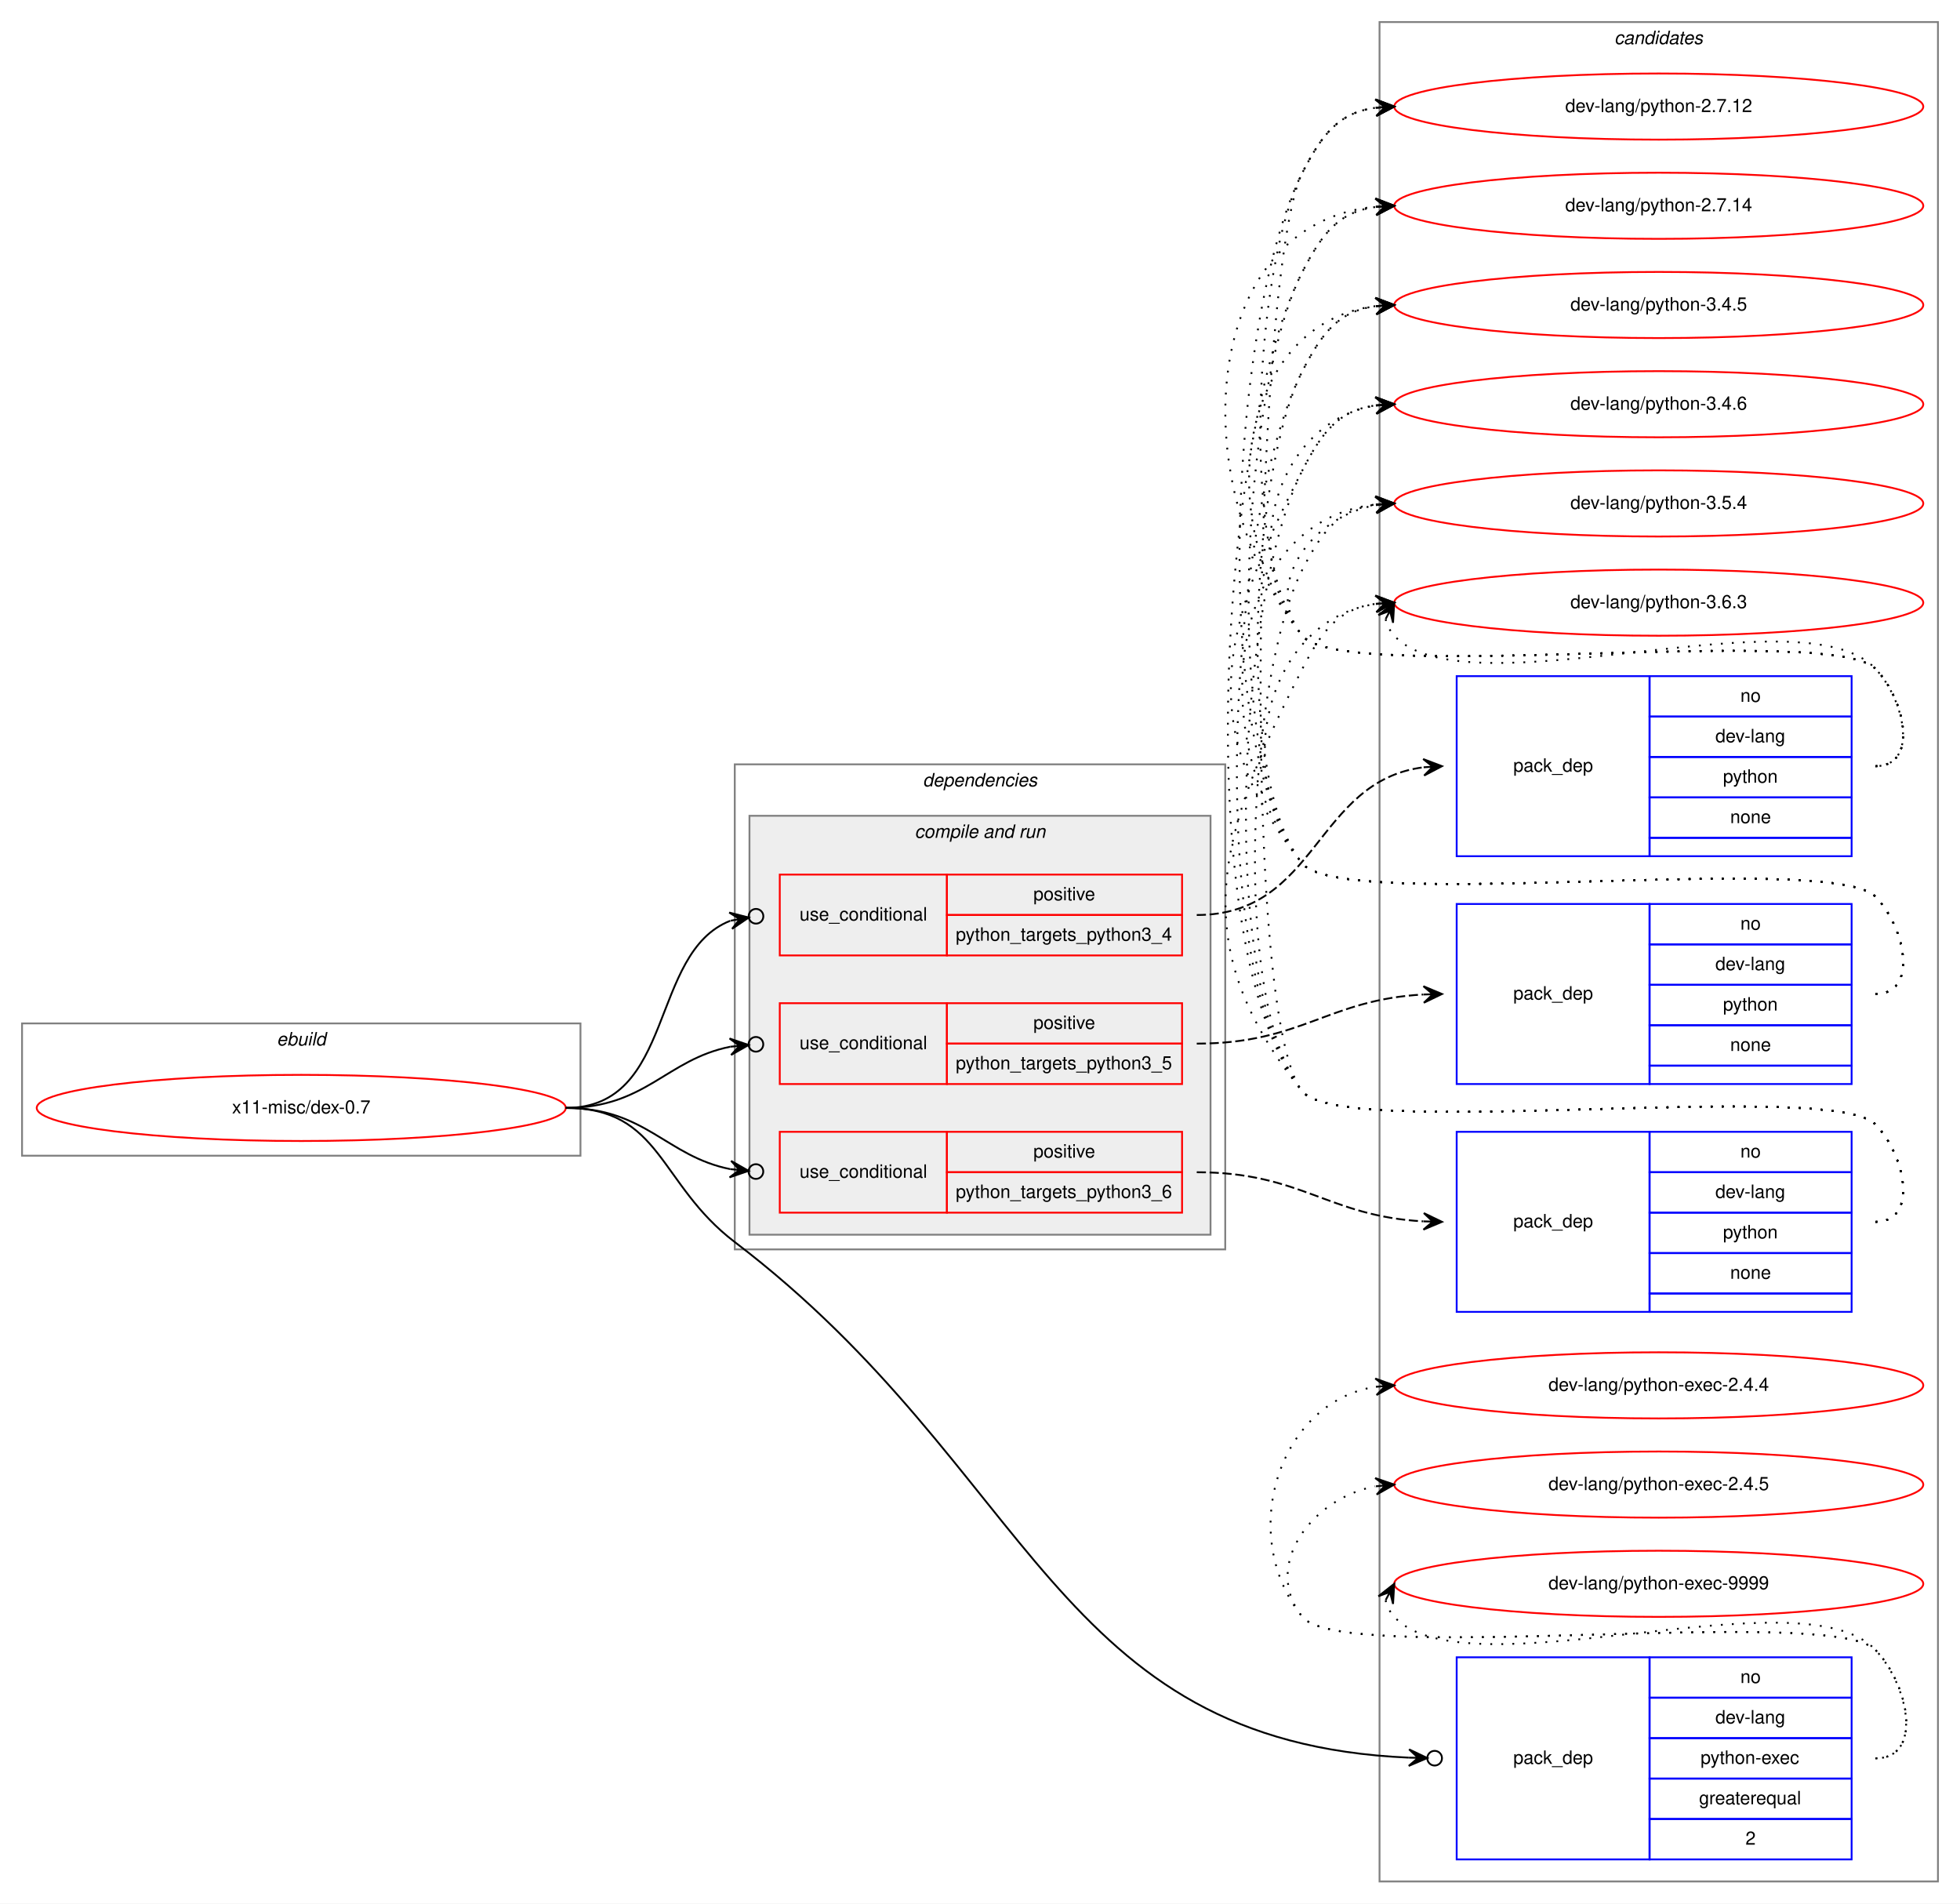
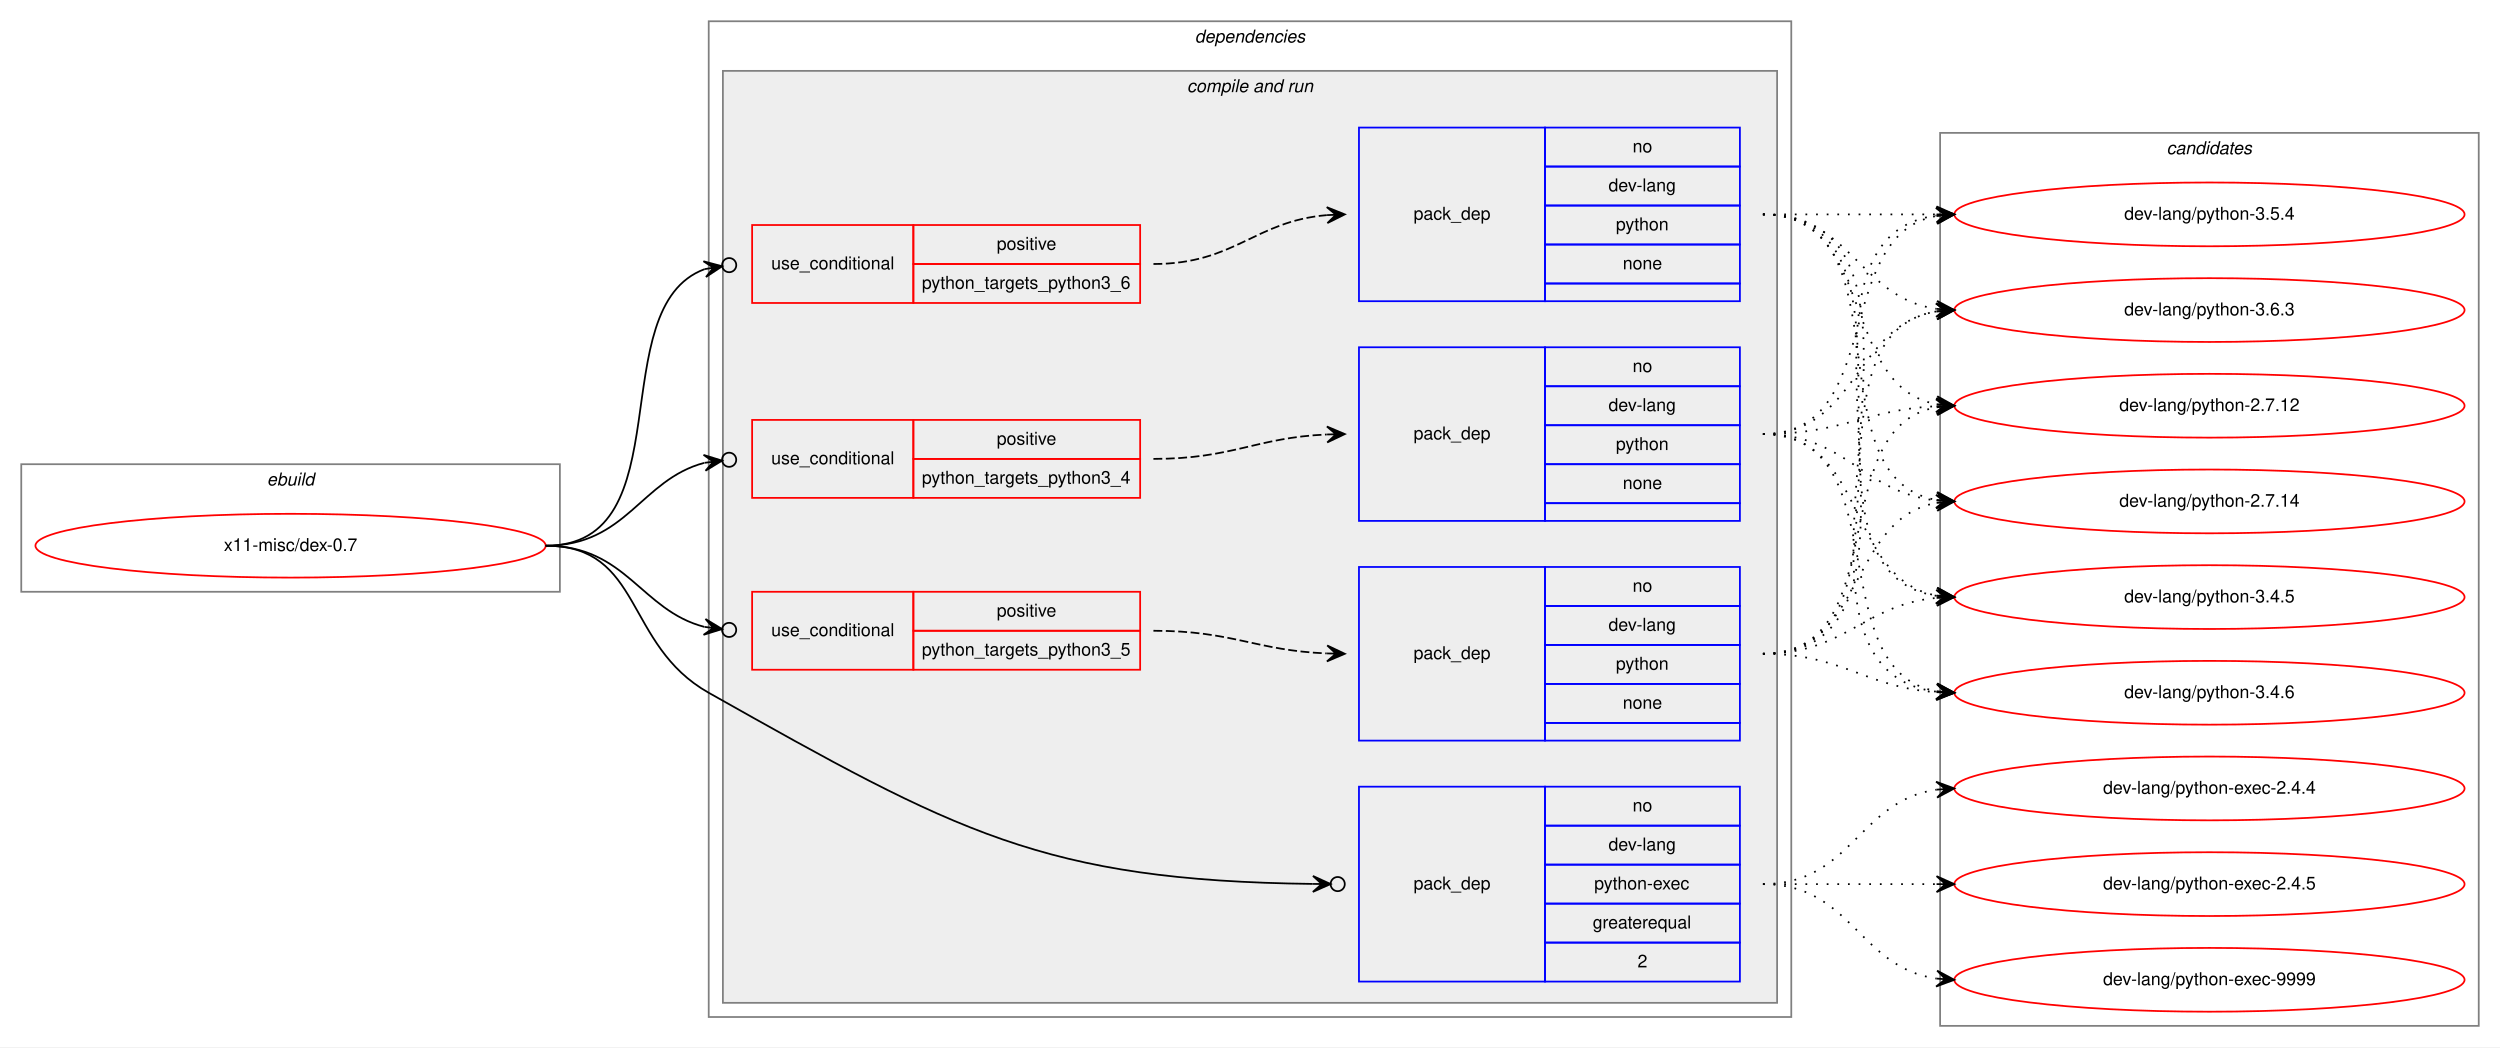
- <svg xmlns="http://www.w3.org/2000/svg" xmlns:xlink="http://www.w3.org/1999/xlink" width="1067pt" height="1036pt" viewBox="0.00 0.00 1067.00 1036.00">
-   <g id="graph0" class="graph" transform="scale(1 1) rotate(0) translate(4 1032)">
-     <polygon fill="white" stroke="transparent" points="-4,4 -4,-1032 1063,-1032 1063,4 -4,4" />
+ <svg xmlns="http://www.w3.org/2000/svg" xmlns:xlink="http://www.w3.org/1999/xlink" width="1411pt" height="591pt" viewBox="0.00 0.00 1411.00 591.00">
+   <g id="graph0" class="graph" transform="scale(1 1) rotate(0) translate(4 587)">
+     <polygon fill="white" stroke="transparent" points="-4,4 -4,-587 1407,-587 1407,4 -4,4" />
    <g id="clust1" class="cluster">
-       <polygon fill="none" stroke="gray" points="8,-403 8,-475 312,-475 312,-403 8,-403" />
-       <text text-anchor="start" x="146.663" y="-463" font-family="Helvetica,sans-Serif" font-style="italic" font-size="10.00">ebuild</text>
+       <polygon fill="none" stroke="gray" points="8,-253 8,-325 312,-325 312,-253 8,-253" />
+       <text text-anchor="start" x="146.663" y="-313" font-family="Helvetica,sans-Serif" font-style="italic" font-size="10.00">ebuild</text>
+     </g>
+     <g id="clust2" class="cluster">
+       <polygon fill="none" stroke="gray" points="396,-13 396,-575 1007,-575 1007,-13 396,-13" />
+       <text text-anchor="start" x="670.375" y="-563" font-family="Helvetica,sans-Serif" font-style="italic" font-size="10.00">dependencies</text>
+     </g>
+     <g id="clust4" class="cluster">
+       <polygon fill="#eeeeee" stroke="gray" points="404,-21 404,-547 999,-547 999,-21 404,-21" />
+       <text text-anchor="start" x="665.937" y="-535" font-family="Helvetica,sans-Serif" font-style="italic" font-size="10.00">compile and run</text>
    </g>
    <g id="clust13" class="cluster">
-       <polygon fill="none" stroke="gray" points="747,-8 747,-1020 1051,-1020 1051,-8 747,-8" />
-       <text text-anchor="start" x="874.824" y="-1008" font-family="Helvetica,sans-Serif" font-style="italic" font-size="10.00">candidates</text>
-     </g>
-     <g id="clust2" class="cluster">
-       <polygon fill="none" stroke="gray" points="396,-352 396,-616 663,-616 663,-352 396,-352" />
-       <text text-anchor="start" x="498.375" y="-604" font-family="Helvetica,sans-Serif" font-style="italic" font-size="10.00">dependencies</text>
-     </g>
-     <g id="clust4" class="cluster">
-       <polygon fill="#eeeeee" stroke="gray" points="404,-360 404,-588 655,-588 655,-360 404,-360" />
-       <text text-anchor="start" x="493.937" y="-576" font-family="Helvetica,sans-Serif" font-style="italic" font-size="10.00">compile and run</text>
+       <polygon fill="none" stroke="gray" points="1091,-8 1091,-512 1395,-512 1395,-8 1091,-8" />
+       <text text-anchor="start" x="1218.82" y="-500" font-family="Helvetica,sans-Serif" font-style="italic" font-size="10.00">candidates</text>
    </g>
    <g id="node1" class="node">
      <g id="a_node1">
        <a xlink:href="../x11-misc/dex-0.7.svg" xlink:title="x11-misc/dex-0.7">
-           <ellipse fill="none" stroke="red" cx="160" cy="-429" rx="144" ry="18" />
-           <text text-anchor="middle" x="160" y="-426" font-family="Helvetica,sans-Serif" font-size="10.00">x11-misc/dex-0.7</text>
+           <ellipse fill="none" stroke="red" cx="160" cy="-279" rx="144" ry="18" />
+           <text text-anchor="middle" x="160" y="-276" font-family="Helvetica,sans-Serif" font-size="10.00">x11-misc/dex-0.7</text>
        </a>
      </g>
    </g>
    <g id="node2" class="node">
-       <polygon fill="none" stroke="red" points="420.5,-512 420.5,-556 511.5,-556 511.5,-512 420.5,-512" />
-       <text text-anchor="start" x="431.267" y="-531" font-family="Helvetica,sans-Serif" font-size="10.00">use_conditional</text>
-       <polygon fill="none" stroke="red" points="511.5,-534 511.5,-556 639.5,-556 639.5,-534 511.5,-534" />
-       <text text-anchor="start" x="558.553" y="-542" font-family="Helvetica,sans-Serif" font-size="10.00">positive</text>
-       <polygon fill="none" stroke="red" points="511.5,-512 511.5,-534 639.5,-534 639.5,-512 511.5,-512" />
-       <text text-anchor="start" x="516.306" y="-520" font-family="Helvetica,sans-Serif" font-size="10.00">python_targets_python3_4</text>
+       <polygon fill="none" stroke="red" points="420.5,-306 420.5,-350 511.5,-350 511.5,-306 420.5,-306" />
+       <text text-anchor="start" x="431.267" y="-325" font-family="Helvetica,sans-Serif" font-size="10.00">use_conditional</text>
+       <polygon fill="none" stroke="red" points="511.5,-328 511.5,-350 639.5,-350 639.5,-328 511.5,-328" />
+       <text text-anchor="start" x="558.553" y="-336" font-family="Helvetica,sans-Serif" font-size="10.00">positive</text>
+       <polygon fill="none" stroke="red" points="511.5,-306 511.5,-328 639.5,-328 639.5,-306 511.5,-306" />
+       <text text-anchor="start" x="516.306" y="-314" font-family="Helvetica,sans-Serif" font-size="10.00">python_targets_python3_4</text>
    </g>
    <g id="edge2" class="edge">
-       <path fill="none" stroke="black" d="M304,-429C363.873,-429 349.116,-513.387 393.539,-530.858" />
-       <ellipse fill="none" stroke="black" cx="407.56" cy="-533.311" rx="4" ry="4" />
-       <polygon fill="black" stroke="black" points="403.62,-532.621 392.994,-535.331 398.695,-531.76 393.769,-530.898 393.769,-530.898 393.769,-530.898 398.695,-531.76 394.545,-526.465 403.62,-532.621 403.62,-532.621" />
+       <path fill="none" stroke="black" d="M304,-279C349.739,-279 357.521,-316.181 393.474,-325.767" />
+       <ellipse fill="none" stroke="black" cx="407.53" cy="-327.508" rx="4" ry="4" />
+       <polygon fill="black" stroke="black" points="403.561,-327.017 393.083,-330.253 398.599,-326.402 393.637,-325.787 393.637,-325.787 393.637,-325.787 398.599,-326.402 394.19,-321.321 403.561,-327.017 403.561,-327.017" />
    </g>
    <g id="node4" class="node">
-       <polygon fill="none" stroke="red" points="420.5,-442 420.5,-486 511.5,-486 511.5,-442 420.5,-442" />
-       <text text-anchor="start" x="431.267" y="-461" font-family="Helvetica,sans-Serif" font-size="10.00">use_conditional</text>
-       <polygon fill="none" stroke="red" points="511.5,-464 511.5,-486 639.5,-486 639.5,-464 511.5,-464" />
-       <text text-anchor="start" x="558.553" y="-472" font-family="Helvetica,sans-Serif" font-size="10.00">positive</text>
-       <polygon fill="none" stroke="red" points="511.5,-442 511.5,-464 639.5,-464 639.5,-442 511.5,-442" />
-       <text text-anchor="start" x="516.306" y="-450" font-family="Helvetica,sans-Serif" font-size="10.00">python_targets_python3_5</text>
+       <polygon fill="none" stroke="red" points="420.5,-209 420.5,-253 511.5,-253 511.5,-209 420.5,-209" />
+       <text text-anchor="start" x="431.267" y="-228" font-family="Helvetica,sans-Serif" font-size="10.00">use_conditional</text>
+       <polygon fill="none" stroke="red" points="511.5,-231 511.5,-253 639.5,-253 639.5,-231 511.5,-231" />
+       <text text-anchor="start" x="558.553" y="-239" font-family="Helvetica,sans-Serif" font-size="10.00">positive</text>
+       <polygon fill="none" stroke="red" points="511.5,-209 511.5,-231 639.5,-231 639.5,-209 511.5,-209" />
+       <text text-anchor="start" x="516.306" y="-217" font-family="Helvetica,sans-Serif" font-size="10.00">python_targets_python3_5</text>
    </g>
    <g id="edge4" class="edge">
-       <path fill="none" stroke="black" d="M304,-429C347.573,-429 358.63,-455.32 393.565,-462.312" />
-       <ellipse fill="none" stroke="black" cx="407.518" cy="-463.625" rx="4" ry="4" />
-       <polygon fill="black" stroke="black" points="403.535,-463.25 393.157,-466.793 398.557,-462.782 393.579,-462.313 393.579,-462.313 393.579,-462.313 398.557,-462.782 394.001,-457.833 403.535,-463.25 403.535,-463.25" />
+       <path fill="none" stroke="black" d="M304,-279C349.579,-279 357.619,-242.577 393.52,-233.187" />
+       <ellipse fill="none" stroke="black" cx="407.529" cy="-231.483" rx="4" ry="4" />
+       <polygon fill="black" stroke="black" points="403.559,-231.966 394.175,-237.641 398.595,-232.57 393.632,-233.174 393.632,-233.174 393.632,-233.174 398.595,-232.57 393.088,-228.707 403.559,-231.966 403.559,-231.966" />
    </g>
    <g id="node6" class="node">
-       <polygon fill="none" stroke="red" points="420.5,-372 420.5,-416 511.5,-416 511.5,-372 420.5,-372" />
-       <text text-anchor="start" x="431.267" y="-391" font-family="Helvetica,sans-Serif" font-size="10.00">use_conditional</text>
-       <polygon fill="none" stroke="red" points="511.5,-394 511.5,-416 639.5,-416 639.5,-394 511.5,-394" />
-       <text text-anchor="start" x="558.553" y="-402" font-family="Helvetica,sans-Serif" font-size="10.00">positive</text>
-       <polygon fill="none" stroke="red" points="511.5,-372 511.5,-394 639.5,-394 639.5,-372 511.5,-372" />
-       <text text-anchor="start" x="516.306" y="-380" font-family="Helvetica,sans-Serif" font-size="10.00">python_targets_python3_6</text>
+       <polygon fill="none" stroke="red" points="420.5,-416 420.5,-460 511.5,-460 511.5,-416 420.5,-416" />
+       <text text-anchor="start" x="431.267" y="-435" font-family="Helvetica,sans-Serif" font-size="10.00">use_conditional</text>
+       <polygon fill="none" stroke="red" points="511.5,-438 511.5,-460 639.5,-460 639.5,-438 511.5,-438" />
+       <text text-anchor="start" x="558.553" y="-446" font-family="Helvetica,sans-Serif" font-size="10.00">positive</text>
+       <polygon fill="none" stroke="red" points="511.5,-416 511.5,-438 639.5,-438 639.5,-416 511.5,-416" />
+       <text text-anchor="start" x="516.306" y="-424" font-family="Helvetica,sans-Serif" font-size="10.00">python_targets_python3_6</text>
    </g>
    <g id="edge6" class="edge">
-       <path fill="none" stroke="black" d="M304,-429C347.573,-429 358.63,-402.68 393.565,-395.688" />
-       <ellipse fill="none" stroke="black" cx="407.518" cy="-394.375" rx="4" ry="4" />
-       <polygon fill="black" stroke="black" points="403.535,-394.75 394.001,-400.167 398.557,-395.218 393.579,-395.687 393.579,-395.687 393.579,-395.687 398.557,-395.218 393.157,-391.207 403.535,-394.75 403.535,-394.75" />
+       <path fill="none" stroke="black" d="M304,-279C382.472,-279 335.353,-413.555 393.71,-435.105" />
+       <ellipse fill="none" stroke="black" cx="407.552" cy="-437.357" rx="4" ry="4" />
+       <polygon fill="black" stroke="black" points="403.604,-436.715 393.011,-439.55 398.669,-435.912 393.734,-435.108 393.734,-435.108 393.734,-435.108 398.669,-435.912 394.457,-430.667 403.604,-436.715 403.604,-436.715" />
    </g>
    <g id="node8" class="node">
-       <polygon fill="none" stroke="blue" points="789,-20 789,-130 894,-130 894,-20 789,-20" />
-       <text text-anchor="start" x="819.823" y="-72" font-family="Helvetica,sans-Serif" font-size="10.00">pack_dep</text>
-       <polygon fill="none" stroke="blue" points="894,-108 894,-130 1004,-130 1004,-108 894,-108" />
-       <text text-anchor="start" x="943.441" y="-116" font-family="Helvetica,sans-Serif" font-size="10.00">no</text>
-       <polygon fill="none" stroke="blue" points="894,-86 894,-108 1004,-108 1004,-86 894,-86" />
-       <text text-anchor="start" x="929.828" y="-94" font-family="Helvetica,sans-Serif" font-size="10.00">dev-lang</text>
-       <polygon fill="none" stroke="blue" points="894,-64 894,-86 1004,-86 1004,-64 894,-64" />
-       <text text-anchor="start" x="921.769" y="-72" font-family="Helvetica,sans-Serif" font-size="10.00">python-exec</text>
-       <polygon fill="none" stroke="blue" points="894,-42 894,-64 1004,-64 1004,-42 894,-42" />
-       <text text-anchor="start" x="920.936" y="-50" font-family="Helvetica,sans-Serif" font-size="10.00">greaterequal</text>
-       <polygon fill="none" stroke="blue" points="894,-20 894,-42 1004,-42 1004,-20 894,-20" />
-       <text text-anchor="start" x="946.221" y="-28" font-family="Helvetica,sans-Serif" font-size="10.00">2</text>
+       <polygon fill="none" stroke="blue" points="763,-33 763,-143 868,-143 868,-33 763,-33" />
+       <text text-anchor="start" x="793.823" y="-85" font-family="Helvetica,sans-Serif" font-size="10.00">pack_dep</text>
+       <polygon fill="none" stroke="blue" points="868,-121 868,-143 978,-143 978,-121 868,-121" />
+       <text text-anchor="start" x="917.441" y="-129" font-family="Helvetica,sans-Serif" font-size="10.00">no</text>
+       <polygon fill="none" stroke="blue" points="868,-99 868,-121 978,-121 978,-99 868,-99" />
+       <text text-anchor="start" x="903.828" y="-107" font-family="Helvetica,sans-Serif" font-size="10.00">dev-lang</text>
+       <polygon fill="none" stroke="blue" points="868,-77 868,-99 978,-99 978,-77 868,-77" />
+       <text text-anchor="start" x="895.769" y="-85" font-family="Helvetica,sans-Serif" font-size="10.00">python-exec</text>
+       <polygon fill="none" stroke="blue" points="868,-55 868,-77 978,-77 978,-55 868,-55" />
+       <text text-anchor="start" x="894.936" y="-63" font-family="Helvetica,sans-Serif" font-size="10.00">greaterequal</text>
+       <polygon fill="none" stroke="blue" points="868,-33 868,-55 978,-55 978,-33 868,-33" />
+       <text text-anchor="start" x="920.221" y="-41" font-family="Helvetica,sans-Serif" font-size="10.00">2</text>
    </g>
    <g id="edge7" class="edge">
-       <path fill="none" stroke="black" d="M304,-429C356.197,-429 354.466,-387.615 396,-356 559.624,-231.451 568.75,-83.926 762.906,-75.389" />
-       <ellipse fill="none" stroke="black" cx="777.001" cy="-75.086" rx="4" ry="4" />
-       <polygon fill="black" stroke="black" points="773.002,-75.172 763.101,-79.886 768.003,-75.279 763.004,-75.387 763.004,-75.387 763.004,-75.387 768.003,-75.279 762.907,-70.888 773.002,-75.172 773.002,-75.172" />
+       <path fill="none" stroke="black" d="M304,-279C359.07,-279 348.022,-223.034 396,-196 535.775,-117.242 584.741,-90.022 736.933,-88.11" />
+       <ellipse fill="none" stroke="black" cx="751" cy="-88.024" rx="4" ry="4" />
+       <polygon fill="black" stroke="black" points="747,-88.049 737.028,-92.609 742,-88.079 737,-88.109 737,-88.109 737,-88.109 742,-88.079 736.973,-83.609 747,-88.049 747,-88.049" />
    </g>
    <g id="node3" class="node">
-       <polygon fill="none" stroke="blue" points="789,-566 789,-664 894,-664 894,-566 789,-566" />
-       <text text-anchor="start" x="819.823" y="-612" font-family="Helvetica,sans-Serif" font-size="10.00">pack_dep</text>
-       <polygon fill="none" stroke="blue" points="894,-642 894,-664 1004,-664 1004,-642 894,-642" />
-       <text text-anchor="start" x="943.441" y="-650" font-family="Helvetica,sans-Serif" font-size="10.00">no</text>
-       <polygon fill="none" stroke="blue" points="894,-620 894,-642 1004,-642 1004,-620 894,-620" />
-       <text text-anchor="start" x="929.828" y="-628" font-family="Helvetica,sans-Serif" font-size="10.00">dev-lang</text>
-       <polygon fill="none" stroke="blue" points="894,-598 894,-620 1004,-620 1004,-598 894,-598" />
-       <text text-anchor="start" x="933.992" y="-606" font-family="Helvetica,sans-Serif" font-size="10.00">python</text>
-       <polygon fill="none" stroke="blue" points="894,-576 894,-598 1004,-598 1004,-576 894,-576" />
-       <text text-anchor="start" x="937.882" y="-584" font-family="Helvetica,sans-Serif" font-size="10.00">none</text>
-       <polygon fill="none" stroke="blue" points="894,-566 894,-576 1004,-576 1004,-566 894,-566" />
+       <polygon fill="none" stroke="blue" points="763,-293 763,-391 868,-391 868,-293 763,-293" />
+       <text text-anchor="start" x="793.823" y="-339" font-family="Helvetica,sans-Serif" font-size="10.00">pack_dep</text>
+       <polygon fill="none" stroke="blue" points="868,-369 868,-391 978,-391 978,-369 868,-369" />
+       <text text-anchor="start" x="917.441" y="-377" font-family="Helvetica,sans-Serif" font-size="10.00">no</text>
+       <polygon fill="none" stroke="blue" points="868,-347 868,-369 978,-369 978,-347 868,-347" />
+       <text text-anchor="start" x="903.828" y="-355" font-family="Helvetica,sans-Serif" font-size="10.00">dev-lang</text>
+       <polygon fill="none" stroke="blue" points="868,-325 868,-347 978,-347 978,-325 868,-325" />
+       <text text-anchor="start" x="907.992" y="-333" font-family="Helvetica,sans-Serif" font-size="10.00">python</text>
+       <polygon fill="none" stroke="blue" points="868,-303 868,-325 978,-325 978,-303 868,-303" />
+       <text text-anchor="start" x="911.882" y="-311" font-family="Helvetica,sans-Serif" font-size="10.00">none</text>
+       <polygon fill="none" stroke="blue" points="868,-293 868,-303 978,-303 978,-293 868,-293" />
    </g>
    <g id="edge1" class="edge">
-       <path fill="none" stroke="black" stroke-dasharray="5,2" d="M647.5,-534C713.376,-534 711.945,-606.982 770.986,-614.395" />
-       <polygon fill="black" stroke="black" points="781,-615 770.747,-618.888 776.009,-614.698 771.018,-614.396 771.018,-614.396 771.018,-614.396 776.009,-614.698 771.29,-609.905 781,-615 781,-615" />
+       <path fill="none" stroke="black" stroke-dasharray="5,2" d="M647,-328C691.809,-328 704.731,-339.999 744.807,-341.78" />
+       <polygon fill="black" stroke="black" points="755,-342 744.905,-346.283 750.001,-341.892 745.002,-341.784 745.002,-341.784 745.002,-341.784 750.001,-341.892 745.099,-337.285 755,-342 755,-342" />
    </g>
    <g id="node9" class="node">
      <g id="a_node9">
        <a xlink:href="../dev-lang/python-2.7.12.svg" xlink:title="dev-lang/python-2.7.12">
-           <ellipse fill="none" stroke="red" cx="899" cy="-974" rx="144" ry="18" />
-           <text text-anchor="middle" x="899" y="-971" font-family="Helvetica,sans-Serif" font-size="10.00">dev-lang/python-2.7.12</text>
+           <ellipse fill="none" stroke="red" cx="1243" cy="-358" rx="144" ry="18" />
+           <text text-anchor="middle" x="1243" y="-355" font-family="Helvetica,sans-Serif" font-size="10.00">dev-lang/python-2.7.12</text>
        </a>
      </g>
    </g>
    <g id="edge8" class="edge">
-       <path fill="none" stroke="black" stroke-dasharray="1,5" d="M1017,-615C1040.56,-615 1033.38,-651.069 1017,-668 992.859,-692.959 726.83,-658.996 705,-686 669.794,-729.549 679.469,-888.158 705,-938 715.826,-959.135 724.884,-970.686 744.957,-973.382" />
-       <polygon fill="black" stroke="black" points="755,-974 744.742,-977.877 750.009,-973.693 745.019,-973.386 745.019,-973.386 745.019,-973.386 750.009,-973.693 745.295,-968.894 755,-974 755,-974" />
+       <path fill="none" stroke="black" stroke-dasharray="1,5" d="M991,-342C1035.92,-342 1048.64,-355.713 1088.79,-357.749" />
+       <polygon fill="black" stroke="black" points="1099,-358 1088.89,-362.253 1094,-357.877 1089,-357.754 1089,-357.754 1089,-357.754 1094,-357.877 1089.11,-353.255 1099,-358 1099,-358" />
    </g>
    <g id="node10" class="node">
      <g id="a_node10">
        <a xlink:href="../dev-lang/python-2.7.14.svg" xlink:title="dev-lang/python-2.7.14">
-           <ellipse fill="none" stroke="red" cx="899" cy="-920" rx="144" ry="18" />
-           <text text-anchor="middle" x="899" y="-917" font-family="Helvetica,sans-Serif" font-size="10.00">dev-lang/python-2.7.14</text>
+           <ellipse fill="none" stroke="red" cx="1243" cy="-304" rx="144" ry="18" />
+           <text text-anchor="middle" x="1243" y="-301" font-family="Helvetica,sans-Serif" font-size="10.00">dev-lang/python-2.7.14</text>
        </a>
      </g>
    </g>
    <g id="edge9" class="edge">
-       <path fill="none" stroke="black" stroke-dasharray="1,5" d="M1017,-615C1040.56,-615 1033.38,-651.069 1017,-668 992.859,-692.959 726.83,-658.996 705,-686 640.362,-765.957 648.04,-910.029 744.723,-919.508" />
-       <polygon fill="black" stroke="black" points="755,-920 744.796,-924.016 750.006,-919.761 745.011,-919.521 745.011,-919.521 745.011,-919.521 750.006,-919.761 745.227,-915.027 755,-920 755,-920" />
+       <path fill="none" stroke="black" stroke-dasharray="1,5" d="M991,-342C1038.31,-342 1047.02,-309.156 1088.9,-304.537" />
+       <polygon fill="black" stroke="black" points="1099,-304 1089.25,-309.025 1094.01,-304.266 1089.01,-304.531 1089.01,-304.531 1089.01,-304.531 1094.01,-304.266 1088.78,-300.037 1099,-304 1099,-304" />
    </g>
    <g id="node11" class="node">
      <g id="a_node11">
        <a xlink:href="../dev-lang/python-3.4.5.svg" xlink:title="dev-lang/python-3.4.5">
-           <ellipse fill="none" stroke="red" cx="899" cy="-866" rx="144" ry="18" />
-           <text text-anchor="middle" x="899" y="-863" font-family="Helvetica,sans-Serif" font-size="10.00">dev-lang/python-3.4.5</text>
+           <ellipse fill="none" stroke="red" cx="1243" cy="-250" rx="144" ry="18" />
+           <text text-anchor="middle" x="1243" y="-247" font-family="Helvetica,sans-Serif" font-size="10.00">dev-lang/python-3.4.5</text>
        </a>
      </g>
    </g>
    <g id="edge10" class="edge">
-       <path fill="none" stroke="black" stroke-dasharray="1,5" d="M1017,-615C1040.56,-615 1033.38,-651.069 1017,-668 992.859,-692.959 726.83,-658.996 705,-686 655.044,-747.794 670.455,-856.174 744.651,-865.374" />
-       <polygon fill="black" stroke="black" points="755,-866 744.746,-869.888 750.009,-865.698 745.018,-865.396 745.018,-865.396 745.018,-865.396 750.009,-865.698 745.29,-860.904 755,-866 755,-866" />
+       <path fill="none" stroke="black" stroke-dasharray="1,5" d="M991,-342C1050.36,-342 1037.79,-260.465 1088.72,-250.911" />
+       <polygon fill="black" stroke="black" points="1099,-250 1089.44,-255.365 1094.02,-250.441 1089.04,-250.882 1089.04,-250.882 1089.04,-250.882 1094.02,-250.441 1088.64,-246.4 1099,-250 1099,-250" />
    </g>
    <g id="node12" class="node">
      <g id="a_node12">
        <a xlink:href="../dev-lang/python-3.4.6.svg" xlink:title="dev-lang/python-3.4.6">
-           <ellipse fill="none" stroke="red" cx="899" cy="-812" rx="144" ry="18" />
-           <text text-anchor="middle" x="899" y="-809" font-family="Helvetica,sans-Serif" font-size="10.00">dev-lang/python-3.4.6</text>
+           <ellipse fill="none" stroke="red" cx="1243" cy="-196" rx="144" ry="18" />
+           <text text-anchor="middle" x="1243" y="-193" font-family="Helvetica,sans-Serif" font-size="10.00">dev-lang/python-3.4.6</text>
        </a>
      </g>
    </g>
    <g id="edge11" class="edge">
-       <path fill="none" stroke="black" stroke-dasharray="1,5" d="M1017,-615C1040.56,-615 1033.38,-651.069 1017,-668 992.859,-692.959 726.83,-658.996 705,-686 669.343,-730.108 691.739,-802.836 744.752,-811.207" />
-       <polygon fill="black" stroke="black" points="755,-812 744.683,-815.715 750.015,-811.614 745.03,-811.229 745.03,-811.229 745.03,-811.229 750.015,-811.614 745.377,-806.742 755,-812 755,-812" />
+       <path fill="none" stroke="black" stroke-dasharray="1,5" d="M991,-342C1068.09,-342 1022.82,-208.823 1088.91,-196.857" />
+       <polygon fill="black" stroke="black" points="1099,-196 1089.42,-201.331 1094.02,-196.423 1089.04,-196.847 1089.04,-196.847 1089.04,-196.847 1094.02,-196.423 1088.65,-192.363 1099,-196 1099,-196" />
    </g>
    <g id="node13" class="node">
      <g id="a_node13">
        <a xlink:href="../dev-lang/python-3.5.4.svg" xlink:title="dev-lang/python-3.5.4">
-           <ellipse fill="none" stroke="red" cx="899" cy="-758" rx="144" ry="18" />
-           <text text-anchor="middle" x="899" y="-755" font-family="Helvetica,sans-Serif" font-size="10.00">dev-lang/python-3.5.4</text>
+           <ellipse fill="none" stroke="red" cx="1243" cy="-466" rx="144" ry="18" />
+           <text text-anchor="middle" x="1243" y="-463" font-family="Helvetica,sans-Serif" font-size="10.00">dev-lang/python-3.5.4</text>
        </a>
      </g>
    </g>
    <g id="edge12" class="edge">
-       <path fill="none" stroke="black" stroke-dasharray="1,5" d="M1017,-615C1040.56,-615 1033.38,-651.069 1017,-668 992.859,-692.959 726.83,-658.996 705,-686 682.708,-713.575 710.14,-750.599 744.623,-757.029" />
-       <polygon fill="black" stroke="black" points="755,-758 744.624,-761.548 750.022,-757.534 745.044,-757.068 745.044,-757.068 745.044,-757.068 750.022,-757.534 745.463,-752.587 755,-758 755,-758" />
+       <path fill="none" stroke="black" stroke-dasharray="1,5" d="M991,-342C1060.37,-342 1029.51,-453.726 1088.7,-465.073" />
+       <polygon fill="black" stroke="black" points="1099,-466 1088.64,-469.586 1094.02,-465.552 1089.04,-465.104 1089.04,-465.104 1089.04,-465.104 1094.02,-465.552 1089.44,-460.622 1099,-466 1099,-466" />
    </g>
    <g id="node14" class="node">
      <g id="a_node14">
        <a xlink:href="../dev-lang/python-3.6.3.svg" xlink:title="dev-lang/python-3.6.3">
-           <ellipse fill="none" stroke="red" cx="899" cy="-704" rx="144" ry="18" />
-           <text text-anchor="middle" x="899" y="-701" font-family="Helvetica,sans-Serif" font-size="10.00">dev-lang/python-3.6.3</text>
+           <ellipse fill="none" stroke="red" cx="1243" cy="-412" rx="144" ry="18" />
+           <text text-anchor="middle" x="1243" y="-409" font-family="Helvetica,sans-Serif" font-size="10.00">dev-lang/python-3.6.3</text>
        </a>
      </g>
    </g>
    <g id="edge13" class="edge">
-       <path fill="none" stroke="black" stroke-dasharray="1,5" d="M750.302,-695.011C751.046,-691.792 752.782,-688.376 755,-686 794.827,-643.343 977.173,-710.657 1017,-668 1033.08,-650.782 1040.56,-615 1017,-615" />
-       <polygon fill="black" stroke="black" points="755,-704 746.38,-697.221 752.684,-699.569 750.368,-695.137 750.368,-695.137 750.368,-695.137 752.684,-699.569 754.357,-693.053 755,-704 755,-704" />
+       <path fill="none" stroke="black" stroke-dasharray="1,5" d="M991,-342C1044.63,-342 1042.35,-403.523 1088.99,-411.214" />
+       <polygon fill="black" stroke="black" points="1099,-412 1088.68,-415.703 1094.02,-411.609 1089.03,-411.217 1089.03,-411.217 1089.03,-411.217 1094.02,-411.609 1089.38,-406.731 1099,-412 1099,-412" />
    </g>
    <g id="node5" class="node">
-       <polygon fill="none" stroke="blue" points="789,-442 789,-540 894,-540 894,-442 789,-442" />
-       <text text-anchor="start" x="819.823" y="-488" font-family="Helvetica,sans-Serif" font-size="10.00">pack_dep</text>
-       <polygon fill="none" stroke="blue" points="894,-518 894,-540 1004,-540 1004,-518 894,-518" />
-       <text text-anchor="start" x="943.441" y="-526" font-family="Helvetica,sans-Serif" font-size="10.00">no</text>
-       <polygon fill="none" stroke="blue" points="894,-496 894,-518 1004,-518 1004,-496 894,-496" />
-       <text text-anchor="start" x="929.828" y="-504" font-family="Helvetica,sans-Serif" font-size="10.00">dev-lang</text>
-       <polygon fill="none" stroke="blue" points="894,-474 894,-496 1004,-496 1004,-474 894,-474" />
-       <text text-anchor="start" x="933.992" y="-482" font-family="Helvetica,sans-Serif" font-size="10.00">python</text>
-       <polygon fill="none" stroke="blue" points="894,-452 894,-474 1004,-474 1004,-452 894,-452" />
-       <text text-anchor="start" x="937.882" y="-460" font-family="Helvetica,sans-Serif" font-size="10.00">none</text>
-       <polygon fill="none" stroke="blue" points="894,-442 894,-452 1004,-452 1004,-442 894,-442" />
+       <polygon fill="none" stroke="blue" points="763,-169 763,-267 868,-267 868,-169 763,-169" />
+       <text text-anchor="start" x="793.823" y="-215" font-family="Helvetica,sans-Serif" font-size="10.00">pack_dep</text>
+       <polygon fill="none" stroke="blue" points="868,-245 868,-267 978,-267 978,-245 868,-245" />
+       <text text-anchor="start" x="917.441" y="-253" font-family="Helvetica,sans-Serif" font-size="10.00">no</text>
+       <polygon fill="none" stroke="blue" points="868,-223 868,-245 978,-245 978,-223 868,-223" />
+       <text text-anchor="start" x="903.828" y="-231" font-family="Helvetica,sans-Serif" font-size="10.00">dev-lang</text>
+       <polygon fill="none" stroke="blue" points="868,-201 868,-223 978,-223 978,-201 868,-201" />
+       <text text-anchor="start" x="907.992" y="-209" font-family="Helvetica,sans-Serif" font-size="10.00">python</text>
+       <polygon fill="none" stroke="blue" points="868,-179 868,-201 978,-201 978,-179 868,-179" />
+       <text text-anchor="start" x="911.882" y="-187" font-family="Helvetica,sans-Serif" font-size="10.00">none</text>
+       <polygon fill="none" stroke="blue" points="868,-169 868,-179 978,-179 978,-169 868,-169" />
    </g>
    <g id="edge3" class="edge">
-       <path fill="none" stroke="black" stroke-dasharray="5,2" d="M647.5,-464C704.488,-464 718.843,-487.929 770.835,-490.733" />
-       <polygon fill="black" stroke="black" points="781,-491 770.885,-495.236 776.002,-490.869 771.003,-490.737 771.003,-490.737 771.003,-490.737 776.002,-490.869 771.122,-486.239 781,-491 781,-491" />
+       <path fill="none" stroke="black" stroke-dasharray="5,2" d="M647,-231C691.758,-231 704.771,-219.858 744.817,-218.204" />
+       <polygon fill="black" stroke="black" points="755,-218 745.092,-222.7 750.001,-218.1 745.002,-218.201 745.002,-218.201 745.002,-218.201 750.001,-218.1 744.912,-213.701 755,-218 755,-218" />
    </g>
    <g id="edge14" class="edge">
-       <path fill="none" stroke="black" stroke-dasharray="1,5" d="M1017,-491C1040.56,-491 1033.38,-527.069 1017,-544 992.859,-568.959 726.83,-534.996 705,-562 652.47,-626.978 666.907,-863.633 705,-938 715.826,-959.135 724.884,-970.686 744.957,-973.382" />
-       <polygon fill="black" stroke="black" points="755,-974 744.742,-977.877 750.009,-973.693 745.019,-973.386 745.019,-973.386 745.019,-973.386 750.009,-973.693 745.295,-968.894 755,-974 755,-974" />
+       <path fill="none" stroke="black" stroke-dasharray="1,5" d="M991,-218C1065.9,-218 1024.74,-345.183 1088.76,-357.106" />
+       <polygon fill="black" stroke="black" points="1099,-358 1088.65,-361.613 1094.02,-357.565 1089.04,-357.13 1089.04,-357.13 1089.04,-357.13 1094.02,-357.565 1089.43,-352.647 1099,-358 1099,-358" />
    </g>
    <g id="edge15" class="edge">
-       <path fill="none" stroke="black" stroke-dasharray="1,5" d="M1017,-491C1040.56,-491 1033.38,-527.069 1017,-544 992.859,-568.959 726.83,-534.996 705,-562 660.015,-617.646 672.378,-820.313 705,-884 715.826,-905.135 724.884,-916.686 744.957,-919.382" />
-       <polygon fill="black" stroke="black" points="755,-920 744.742,-923.877 750.009,-919.693 745.019,-919.386 745.019,-919.386 745.019,-919.386 750.009,-919.693 745.295,-914.894 755,-920 755,-920" />
+       <path fill="none" stroke="black" stroke-dasharray="1,5" d="M991,-218C1048.76,-218 1039.1,-294.217 1088.97,-303.149" />
+       <polygon fill="black" stroke="black" points="1099,-304 1088.66,-307.638 1094.02,-303.577 1089.04,-303.155 1089.04,-303.155 1089.04,-303.155 1094.02,-303.577 1089.42,-298.671 1099,-304 1099,-304" />
    </g>
    <g id="edge16" class="edge">
-       <path fill="none" stroke="black" stroke-dasharray="1,5" d="M1017,-491C1040.56,-491 1033.38,-527.069 1017,-544 992.859,-568.959 726.83,-534.996 705,-562 667.559,-608.314 677.848,-776.994 705,-830 715.826,-851.135 724.884,-862.686 744.957,-865.382" />
-       <polygon fill="black" stroke="black" points="755,-866 744.742,-869.877 750.009,-865.693 745.019,-865.386 745.019,-865.386 745.019,-865.386 750.009,-865.693 745.295,-860.894 755,-866 755,-866" />
+       <path fill="none" stroke="black" stroke-dasharray="1,5" d="M991,-218C1037.44,-218 1047.58,-245.542 1088.78,-249.523" />
+       <polygon fill="black" stroke="black" points="1099,-250 1088.8,-254.029 1094.01,-249.767 1089.01,-249.534 1089.01,-249.534 1089.01,-249.534 1094.01,-249.767 1089.22,-245.039 1099,-250 1099,-250" />
    </g>
    <g id="edge17" class="edge">
-       <path fill="none" stroke="black" stroke-dasharray="1,5" d="M1017,-491C1040.56,-491 1033.38,-527.069 1017,-544 992.859,-568.959 726.83,-534.996 705,-562 645.206,-635.965 661.639,-691.348 705,-776 715.826,-797.135 724.884,-808.686 744.957,-811.382" />
-       <polygon fill="black" stroke="black" points="755,-812 744.742,-815.877 750.009,-811.693 745.019,-811.386 745.019,-811.386 745.019,-811.386 750.009,-811.693 745.295,-806.894 755,-812 755,-812" />
+       <path fill="none" stroke="black" stroke-dasharray="1,5" d="M991,-218C1036.45,-218 1048.36,-199.065 1088.96,-196.328" />
+       <polygon fill="black" stroke="black" points="1099,-196 1089.15,-200.824 1094,-196.163 1089.01,-196.327 1089.01,-196.327 1089.01,-196.327 1094,-196.163 1088.86,-191.829 1099,-196 1099,-196" />
    </g>
    <g id="edge18" class="edge">
-       <path fill="none" stroke="black" stroke-dasharray="1,5" d="M1017,-491C1040.56,-491 1033.38,-527.069 1017,-544 992.859,-568.959 726.83,-534.996 705,-562 650.689,-629.182 663.912,-748.235 744.8,-757.434" />
-       <polygon fill="black" stroke="black" points="755,-758 744.766,-761.939 750.008,-757.723 745.015,-757.446 745.015,-757.446 745.015,-757.446 750.008,-757.723 745.265,-752.952 755,-758 755,-758" />
+       <path fill="none" stroke="black" stroke-dasharray="1,5" d="M991,-218C1107.58,-218 986.567,-451.212 1088.76,-465.332" />
+       <polygon fill="black" stroke="black" points="1099,-466 1088.73,-469.839 1094.01,-465.674 1089.02,-465.349 1089.02,-465.349 1089.02,-465.349 1094.01,-465.674 1089.31,-460.858 1099,-466 1099,-466" />
    </g>
    <g id="edge19" class="edge">
-       <path fill="none" stroke="black" stroke-dasharray="1,5" d="M1017,-491C1040.56,-491 1033.38,-527.069 1017,-544 992.859,-568.959 726.83,-534.996 705,-562 665.154,-611.289 685.625,-694.617 744.767,-703.268" />
-       <polygon fill="black" stroke="black" points="755,-704 744.704,-707.775 750.013,-703.643 745.025,-703.287 745.025,-703.287 745.025,-703.287 750.013,-703.643 745.347,-698.798 755,-704 755,-704" />
+       <path fill="none" stroke="black" stroke-dasharray="1,5" d="M991,-218C1086.12,-218 1006.53,-398.234 1089.02,-411.258" />
+       <polygon fill="black" stroke="black" points="1099,-412 1088.69,-415.746 1094.01,-411.629 1089.03,-411.259 1089.03,-411.259 1089.03,-411.259 1094.01,-411.629 1089.36,-406.771 1099,-412 1099,-412" />
    </g>
    <g id="node7" class="node">
-       <polygon fill="none" stroke="blue" points="789,-318 789,-416 894,-416 894,-318 789,-318" />
-       <text text-anchor="start" x="819.823" y="-364" font-family="Helvetica,sans-Serif" font-size="10.00">pack_dep</text>
-       <polygon fill="none" stroke="blue" points="894,-394 894,-416 1004,-416 1004,-394 894,-394" />
-       <text text-anchor="start" x="943.441" y="-402" font-family="Helvetica,sans-Serif" font-size="10.00">no</text>
-       <polygon fill="none" stroke="blue" points="894,-372 894,-394 1004,-394 1004,-372 894,-372" />
-       <text text-anchor="start" x="929.828" y="-380" font-family="Helvetica,sans-Serif" font-size="10.00">dev-lang</text>
-       <polygon fill="none" stroke="blue" points="894,-350 894,-372 1004,-372 1004,-350 894,-350" />
-       <text text-anchor="start" x="933.992" y="-358" font-family="Helvetica,sans-Serif" font-size="10.00">python</text>
-       <polygon fill="none" stroke="blue" points="894,-328 894,-350 1004,-350 1004,-328 894,-328" />
-       <text text-anchor="start" x="937.882" y="-336" font-family="Helvetica,sans-Serif" font-size="10.00">none</text>
-       <polygon fill="none" stroke="blue" points="894,-318 894,-328 1004,-328 1004,-318 894,-318" />
+       <polygon fill="none" stroke="blue" points="763,-417 763,-515 868,-515 868,-417 763,-417" />
+       <text text-anchor="start" x="793.823" y="-463" font-family="Helvetica,sans-Serif" font-size="10.00">pack_dep</text>
+       <polygon fill="none" stroke="blue" points="868,-493 868,-515 978,-515 978,-493 868,-493" />
+       <text text-anchor="start" x="917.441" y="-501" font-family="Helvetica,sans-Serif" font-size="10.00">no</text>
+       <polygon fill="none" stroke="blue" points="868,-471 868,-493 978,-493 978,-471 868,-471" />
+       <text text-anchor="start" x="903.828" y="-479" font-family="Helvetica,sans-Serif" font-size="10.00">dev-lang</text>
+       <polygon fill="none" stroke="blue" points="868,-449 868,-471 978,-471 978,-449 868,-449" />
+       <text text-anchor="start" x="907.992" y="-457" font-family="Helvetica,sans-Serif" font-size="10.00">python</text>
+       <polygon fill="none" stroke="blue" points="868,-427 868,-449 978,-449 978,-427 868,-427" />
+       <text text-anchor="start" x="911.882" y="-435" font-family="Helvetica,sans-Serif" font-size="10.00">none</text>
+       <polygon fill="none" stroke="blue" points="868,-417 868,-427 978,-427 978,-417 868,-417" />
    </g>
    <g id="edge5" class="edge">
-       <path fill="none" stroke="black" stroke-dasharray="5,2" d="M647.5,-394C704.488,-394 718.843,-370.071 770.835,-367.267" />
-       <polygon fill="black" stroke="black" points="781,-367 771.122,-371.761 776.002,-367.131 771.003,-367.263 771.003,-367.263 771.003,-367.263 776.002,-367.131 770.885,-362.764 781,-367 781,-367" />
+       <path fill="none" stroke="black" stroke-dasharray="5,2" d="M647,-438C693.004,-438 703.925,-462.099 744.858,-465.582" />
+       <polygon fill="black" stroke="black" points="755,-466 744.823,-470.085 750.004,-465.794 745.008,-465.589 745.008,-465.589 745.008,-465.589 750.004,-465.794 745.194,-461.092 755,-466 755,-466" />
    </g>
    <g id="edge20" class="edge">
-       <path fill="none" stroke="black" stroke-dasharray="1,5" d="M1017,-367C1040.56,-367 1033.38,-403.069 1017,-420 992.859,-444.959 726.83,-410.996 705,-438 670.073,-481.204 679.672,-888.554 705,-938 715.826,-959.135 724.884,-970.686 744.957,-973.382" />
-       <polygon fill="black" stroke="black" points="755,-974 744.742,-977.877 750.009,-973.693 745.019,-973.386 745.019,-973.386 745.019,-973.386 750.009,-973.693 745.295,-968.894 755,-974 755,-974" />
+       <path fill="none" stroke="black" stroke-dasharray="1,5" d="M991,-466C1055.3,-466 1033.78,-369.09 1089.03,-358.869" />
+       <polygon fill="black" stroke="black" points="1099,-358 1089.43,-363.352 1094.02,-358.434 1089.04,-358.869 1089.04,-358.869 1089.04,-358.869 1094.02,-358.434 1088.65,-354.386 1099,-358 1099,-358" />
    </g>
    <g id="edge21" class="edge">
-       <path fill="none" stroke="black" stroke-dasharray="1,5" d="M1017,-367C1040.56,-367 1033.38,-403.069 1017,-420 992.859,-444.959 726.83,-410.996 705,-438 642.691,-515.075 659.815,-795.788 705,-884 715.826,-905.135 724.884,-916.686 744.957,-919.382" />
-       <polygon fill="black" stroke="black" points="755,-920 744.742,-923.877 750.009,-919.693 745.019,-919.386 745.019,-919.386 745.019,-919.386 750.009,-919.693 745.295,-914.894 755,-920 755,-920" />
+       <path fill="none" stroke="black" stroke-dasharray="1,5" d="M991,-466C1073.82,-466 1017.78,-317.623 1088.66,-304.872" />
+       <polygon fill="black" stroke="black" points="1099,-304 1089.41,-309.324 1094.02,-304.42 1089.04,-304.84 1089.04,-304.84 1089.04,-304.84 1094.02,-304.42 1088.66,-300.356 1099,-304 1099,-304" />
    </g>
    <g id="edge22" class="edge">
-       <path fill="none" stroke="black" stroke-dasharray="1,5" d="M1017,-367C1040.56,-367 1033.38,-403.069 1017,-420 992.859,-444.959 726.83,-410.996 705,-438 650.235,-505.743 665.286,-752.469 705,-830 715.826,-851.135 724.884,-862.686 744.957,-865.382" />
-       <polygon fill="black" stroke="black" points="755,-866 744.742,-869.877 750.009,-865.693 745.019,-865.386 745.019,-865.386 745.019,-865.386 750.009,-865.693 745.295,-860.894 755,-866 755,-866" />
+       <path fill="none" stroke="black" stroke-dasharray="1,5" d="M991,-466C1094.77,-466 998.516,-264.106 1089,-250.699" />
+       <polygon fill="black" stroke="black" points="1099,-250 1089.34,-255.186 1094.01,-250.349 1089.02,-250.697 1089.02,-250.697 1089.02,-250.697 1094.01,-250.349 1088.71,-246.208 1099,-250 1099,-250" />
    </g>
    <g id="edge23" class="edge">
-       <path fill="none" stroke="black" stroke-dasharray="1,5" d="M1017,-367C1040.56,-367 1033.38,-403.069 1017,-420 992.859,-444.959 726.83,-410.996 705,-438 657.779,-496.411 670.757,-709.149 705,-776 715.826,-797.135 724.884,-808.686 744.957,-811.382" />
-       <polygon fill="black" stroke="black" points="755,-812 744.742,-815.877 750.009,-811.693 745.019,-811.386 745.019,-811.386 745.019,-811.386 750.009,-811.693 745.295,-806.894 755,-812 755,-812" />
+       <path fill="none" stroke="black" stroke-dasharray="1,5" d="M991,-466C1116.71,-466 977.777,-210.564 1089.01,-196.595" />
+       <polygon fill="black" stroke="black" points="1099,-196 1089.29,-201.086 1094.01,-196.297 1089.02,-196.594 1089.02,-196.594 1089.02,-196.594 1094.01,-196.297 1088.75,-192.102 1099,-196 1099,-196" />
    </g>
    <g id="edge24" class="edge">
-       <path fill="none" stroke="black" stroke-dasharray="1,5" d="M1017,-367C1040.56,-367 1033.38,-403.069 1017,-420 992.859,-444.959 726.83,-410.996 705,-438 665.323,-487.079 676.227,-665.829 705,-722 715.826,-743.135 724.884,-754.686 744.957,-757.382" />
-       <polygon fill="black" stroke="black" points="755,-758 744.742,-761.877 750.009,-757.693 745.019,-757.386 745.019,-757.386 745.019,-757.386 750.009,-757.693 745.295,-752.894 755,-758 755,-758" />
+       <path fill="none" stroke="black" stroke-dasharray="1,5" d="M991,-466C1035.44,-466 1049.02,-466 1088.88,-466" />
+       <polygon fill="black" stroke="black" points="1099,-466 1089,-470.5 1094,-466 1089,-466 1089,-466 1089,-466 1094,-466 1089,-461.5 1099,-466 1099,-466" />
    </g>
    <g id="edge25" class="edge">
-       <path fill="none" stroke="black" stroke-dasharray="1,5" d="M1017,-367C1040.56,-367 1033.38,-403.069 1017,-420 992.859,-444.959 726.83,-410.996 705,-438 640.735,-517.495 658.397,-577.019 705,-668 715.826,-689.135 724.884,-700.686 744.957,-703.382" />
-       <polygon fill="black" stroke="black" points="755,-704 744.742,-707.877 750.009,-703.693 745.019,-703.386 745.019,-703.386 745.019,-703.386 750.009,-703.693 745.295,-698.894 755,-704 755,-704" />
+       <path fill="none" stroke="black" stroke-dasharray="1,5" d="M991,-466C1041.1,-466 1045.01,-418.934 1088.98,-412.683" />
+       <polygon fill="black" stroke="black" points="1099,-412 1089.33,-417.169 1094.01,-412.34 1089.02,-412.68 1089.02,-412.68 1089.02,-412.68 1094.01,-412.34 1088.72,-408.19 1099,-412 1099,-412" />
    </g>
    <g id="node15" class="node">
      <g id="a_node15">
        <a xlink:href="../dev-lang/python-exec-2.4.4.svg" xlink:title="dev-lang/python-exec-2.4.4">
-           <ellipse fill="none" stroke="red" cx="899" cy="-278" rx="144" ry="18" />
-           <text text-anchor="middle" x="899" y="-275" font-family="Helvetica,sans-Serif" font-size="10.00">dev-lang/python-exec-2.4.4</text>
+           <ellipse fill="none" stroke="red" cx="1243" cy="-142" rx="144" ry="18" />
+           <text text-anchor="middle" x="1243" y="-139" font-family="Helvetica,sans-Serif" font-size="10.00">dev-lang/python-exec-2.4.4</text>
        </a>
      </g>
    </g>
    <g id="edge26" class="edge">
-       <path fill="none" stroke="black" stroke-dasharray="1,5" d="M1017,-75C1043.22,-75 1035.23,-115.152 1017,-134 992.859,-158.959 726.83,-124.996 705,-152 669.343,-196.108 691.739,-268.836 744.752,-277.207" />
-       <polygon fill="black" stroke="black" points="755,-278 744.683,-281.715 750.015,-277.614 745.03,-277.229 745.03,-277.229 745.03,-277.229 750.015,-277.614 745.377,-272.742 755,-278 755,-278" />
+       <path fill="none" stroke="black" stroke-dasharray="1,5" d="M991,-88C1041.1,-88 1045.01,-135.066 1088.98,-141.317" />
+       <polygon fill="black" stroke="black" points="1099,-142 1088.72,-145.81 1094.01,-141.66 1089.02,-141.32 1089.02,-141.32 1089.02,-141.32 1094.01,-141.66 1089.33,-136.831 1099,-142 1099,-142" />
    </g>
    <g id="node16" class="node">
      <g id="a_node16">
        <a xlink:href="../dev-lang/python-exec-2.4.5.svg" xlink:title="dev-lang/python-exec-2.4.5">
-           <ellipse fill="none" stroke="red" cx="899" cy="-224" rx="144" ry="18" />
-           <text text-anchor="middle" x="899" y="-221" font-family="Helvetica,sans-Serif" font-size="10.00">dev-lang/python-exec-2.4.5</text>
+           <ellipse fill="none" stroke="red" cx="1243" cy="-88" rx="144" ry="18" />
+           <text text-anchor="middle" x="1243" y="-85" font-family="Helvetica,sans-Serif" font-size="10.00">dev-lang/python-exec-2.4.5</text>
        </a>
      </g>
    </g>
    <g id="edge27" class="edge">
-       <path fill="none" stroke="black" stroke-dasharray="1,5" d="M1017,-75C1043.22,-75 1035.23,-115.152 1017,-134 992.859,-158.959 726.83,-124.996 705,-152 682.708,-179.575 710.14,-216.599 744.623,-223.029" />
-       <polygon fill="black" stroke="black" points="755,-224 744.624,-227.548 750.022,-223.534 745.044,-223.068 745.044,-223.068 745.044,-223.068 750.022,-223.534 745.463,-218.587 755,-224 755,-224" />
+       <path fill="none" stroke="black" stroke-dasharray="1,5" d="M991,-88C1035.44,-88 1049.02,-88 1088.88,-88" />
+       <polygon fill="black" stroke="black" points="1099,-88 1089,-92.5 1094,-88 1089,-88 1089,-88 1089,-88 1094,-88 1089,-83.5 1099,-88 1099,-88" />
    </g>
    <g id="node17" class="node">
      <g id="a_node17">
        <a xlink:href="../dev-lang/python-exec-9999.svg" xlink:title="dev-lang/python-exec-9999">
-           <ellipse fill="none" stroke="red" cx="899" cy="-170" rx="144" ry="18" />
-           <text text-anchor="middle" x="899" y="-167" font-family="Helvetica,sans-Serif" font-size="10.00">dev-lang/python-exec-9999</text>
+           <ellipse fill="none" stroke="red" cx="1243" cy="-34" rx="144" ry="18" />
+           <text text-anchor="middle" x="1243" y="-31" font-family="Helvetica,sans-Serif" font-size="10.00">dev-lang/python-exec-9999</text>
        </a>
      </g>
    </g>
    <g id="edge28" class="edge">
-       <path fill="none" stroke="black" stroke-dasharray="1,5" d="M750.302,-161.011C751.046,-157.792 752.782,-154.376 755,-152 794.827,-109.343 977.173,-176.657 1017,-134 1034.9,-114.833 1043.22,-75 1017,-75" />
-       <polygon fill="black" stroke="black" points="755,-170 746.38,-163.221 752.684,-165.569 750.368,-161.137 750.368,-161.137 750.368,-161.137 752.684,-165.569 754.357,-159.053 755,-170 755,-170" />
+       <path fill="none" stroke="black" stroke-dasharray="1,5" d="M991,-88C1041.1,-88 1045.01,-40.934 1088.98,-34.683" />
+       <polygon fill="black" stroke="black" points="1099,-34 1089.33,-39.169 1094.01,-34.34 1089.02,-34.68 1089.02,-34.68 1089.02,-34.68 1094.01,-34.34 1088.72,-30.19 1099,-34 1099,-34" />
    </g>
  </g>
</svg>
